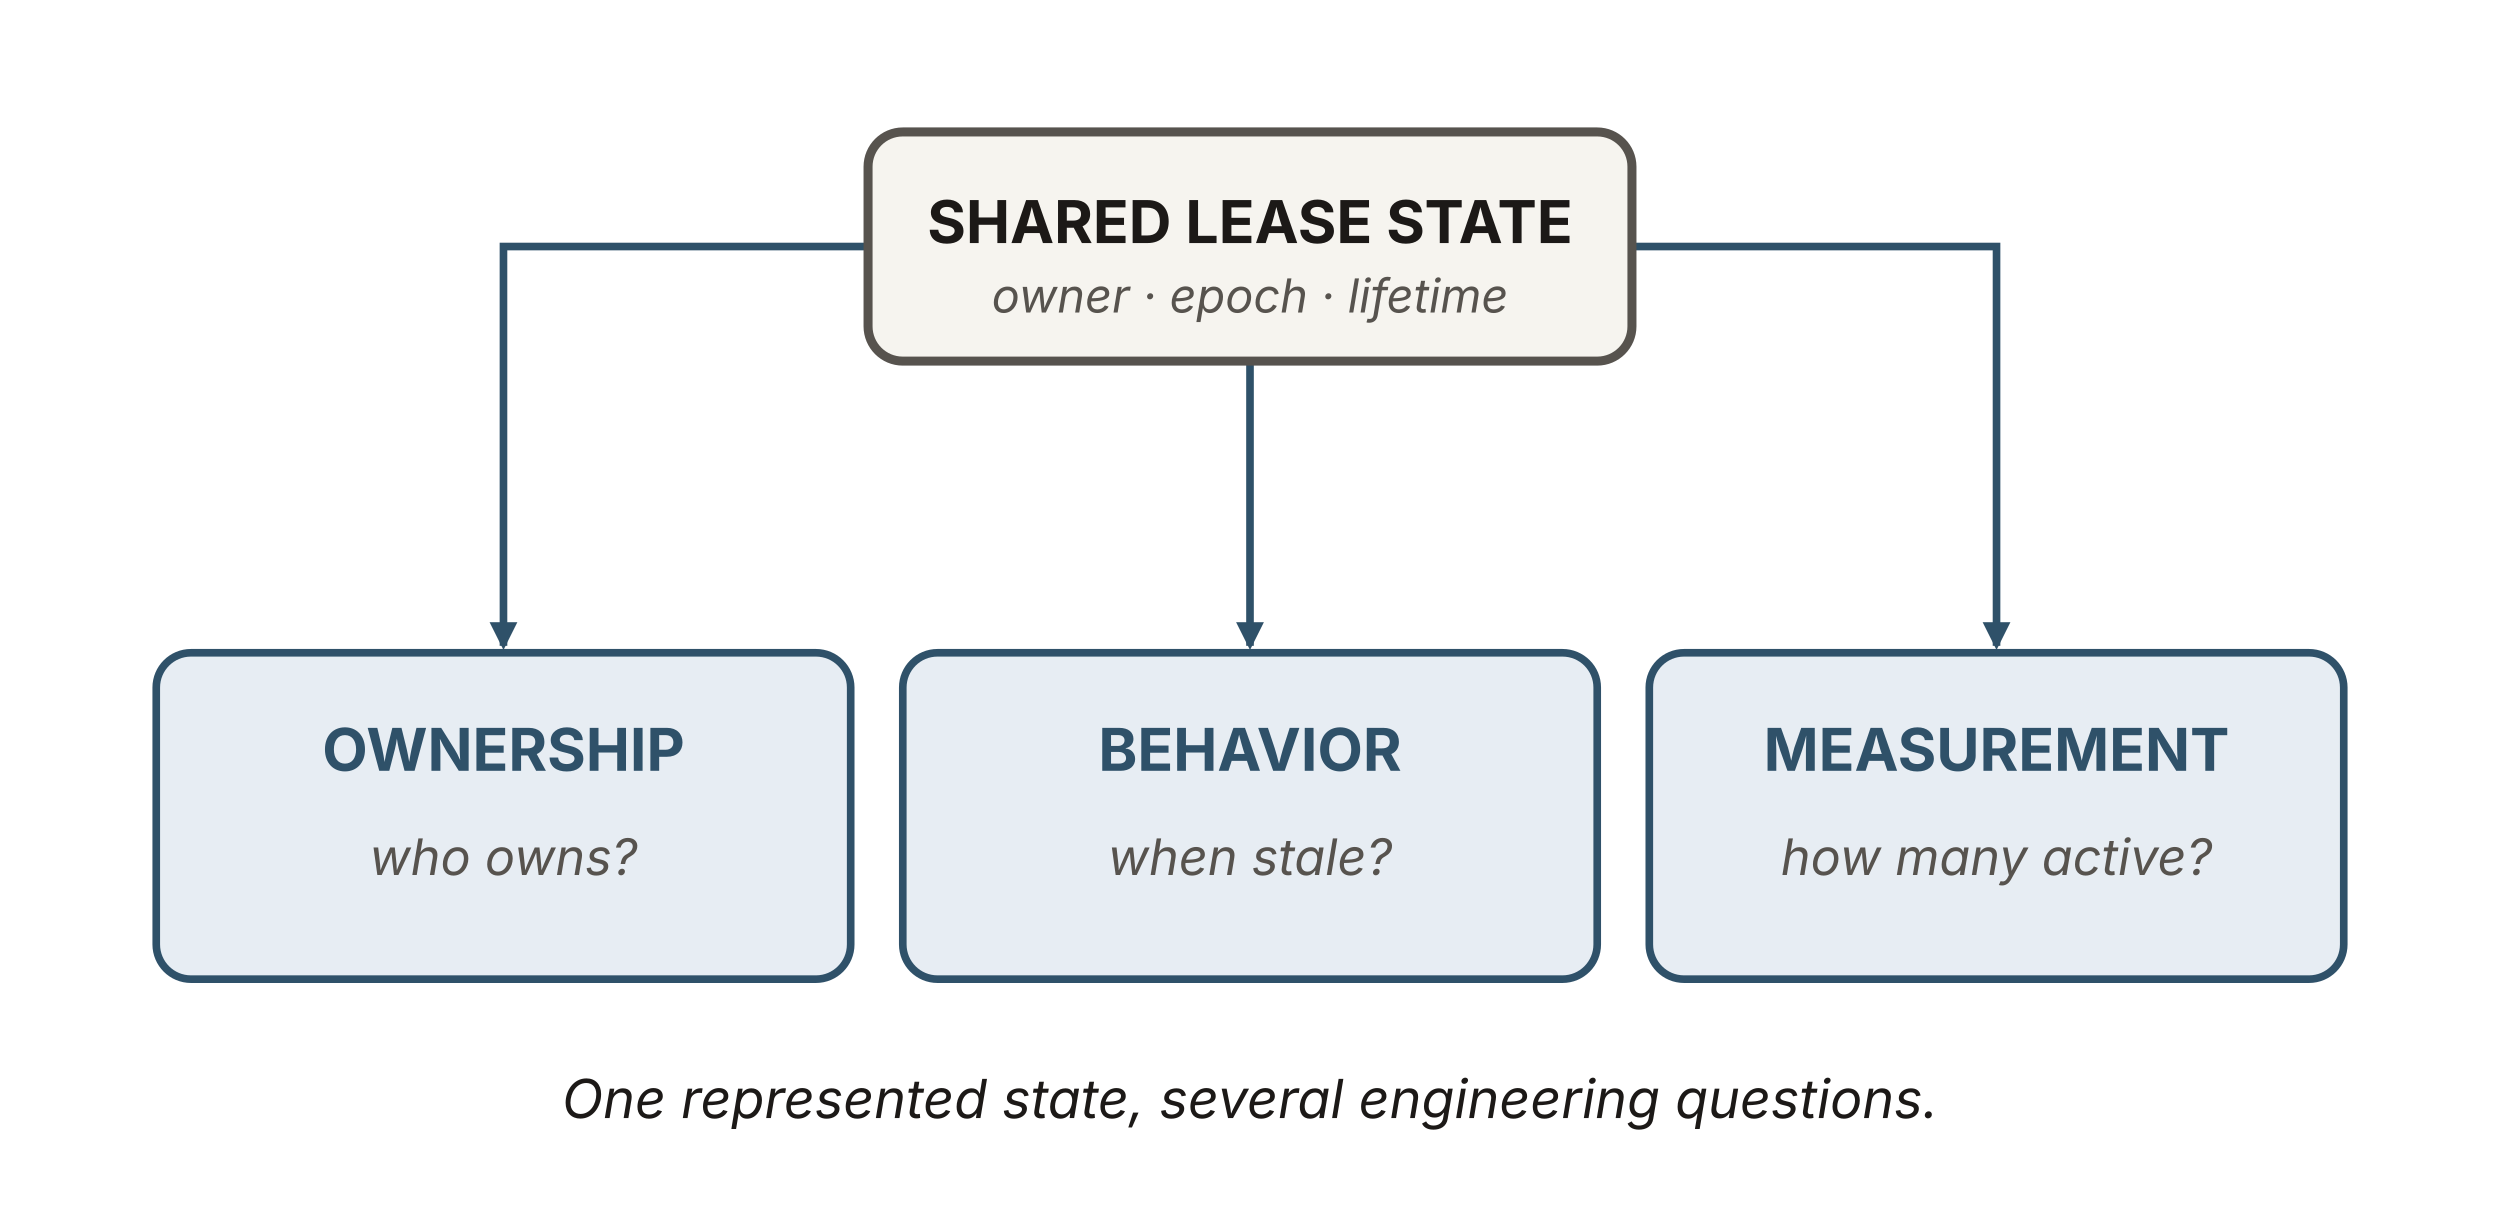
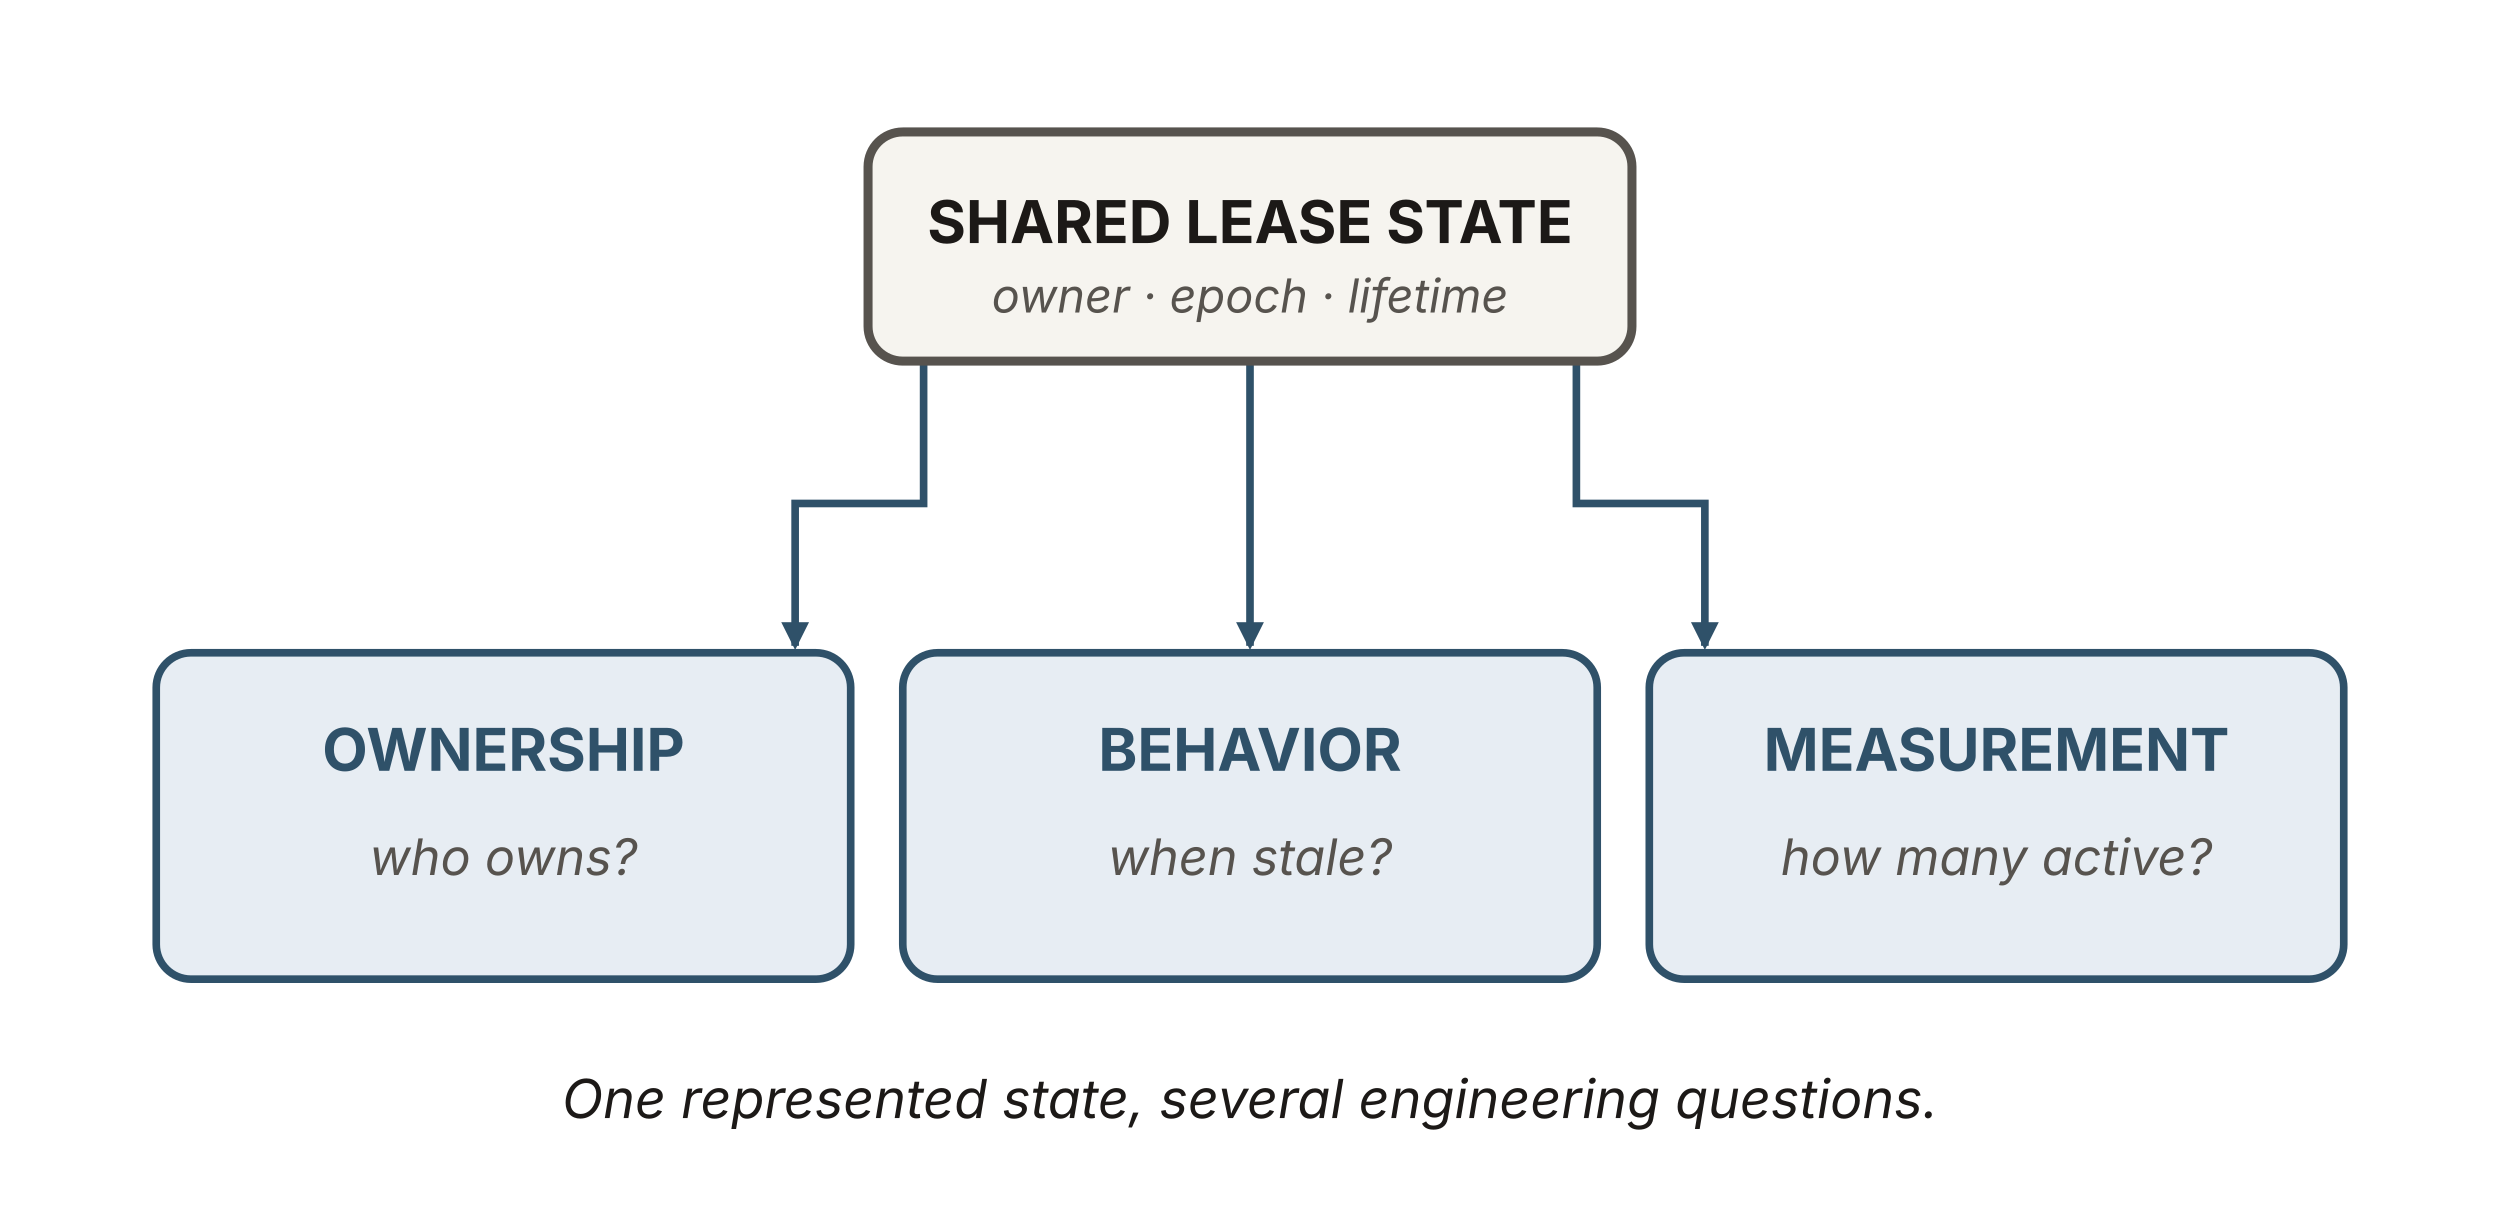
<svg xmlns="http://www.w3.org/2000/svg" viewBox="0 0 720 350" width="720" height="350" role="img" aria-labelledby="ilTitle ilDesc" font-family="'Source Sans 3', -apple-system, 'Segoe UI', sans-serif">
  <defs>
    <marker id="il-b" viewBox="0 0 10 10" refX="8.5" refY="5" markerWidth="8" markerHeight="8" orient="auto" markerUnits="userSpaceOnUse">
      <path d="M0 0 L10 5 L0 10 z" fill="#2f5169" />
    </marker>
  </defs>
  <g fill="none" stroke="#2f5169" stroke-width="2.2" marker-end="url(#il-b)">
-     <path d="M250,71 L145,71 L145,186" />
+     <path d="M266,104 L266,145 L229,145 L229,186" />
    <path d="M360,104 L360,186" />
-     <path d="M470,71 L575,71 L575,186" />
+     <path d="M454,104 L454,145 L491,145 L491,186" />
  </g>
  <rect id="shared-lease" x="250" y="38" width="220" height="66" rx="10" fill="#f6f4ef" stroke="#57534e" stroke-width="2.6" />
  <text x="360" y="70" text-anchor="middle" font-size="17" font-weight="700" fill="#1c1917">SHARED LEASE STATE</text>
  <text x="360" y="90" text-anchor="middle" font-size="13.5" font-style="italic" fill="#57534e">owner · epoch · lifetime</text>
  <rect id="ownership" x="45" y="188" width="200" height="94" rx="10" fill="#e7edf3" stroke="#2f5169" stroke-width="2.2" />
  <text x="145" y="222" text-anchor="middle" font-size="17" font-weight="700" fill="#2f5169">OWNERSHIP</text>
  <text x="145" y="252" text-anchor="middle" font-size="14.5" font-style="italic" fill="#57534e">who owns?</text>
  <rect id="behavior" x="260" y="188" width="200" height="94" rx="10" fill="#e7edf3" stroke="#2f5169" stroke-width="2.2" />
  <text x="360" y="222" text-anchor="middle" font-size="17" font-weight="700" fill="#2f5169">BEHAVIOR</text>
  <text x="360" y="252" text-anchor="middle" font-size="14.5" font-style="italic" fill="#57534e">when stale?</text>
  <rect id="measurement" x="475" y="188" width="200" height="94" rx="10" fill="#e7edf3" stroke="#2f5169" stroke-width="2.2" />
  <text x="575" y="222" text-anchor="middle" font-size="17" font-weight="700" fill="#2f5169">MEASUREMENT</text>
  <text x="575" y="252" text-anchor="middle" font-size="14.5" font-style="italic" fill="#57534e">how many active?</text>
  <text x="360" y="322" text-anchor="middle" font-size="15.5" font-style="italic" fill="#1c1917">One represented state, several engineering questions.</text>
</svg>
